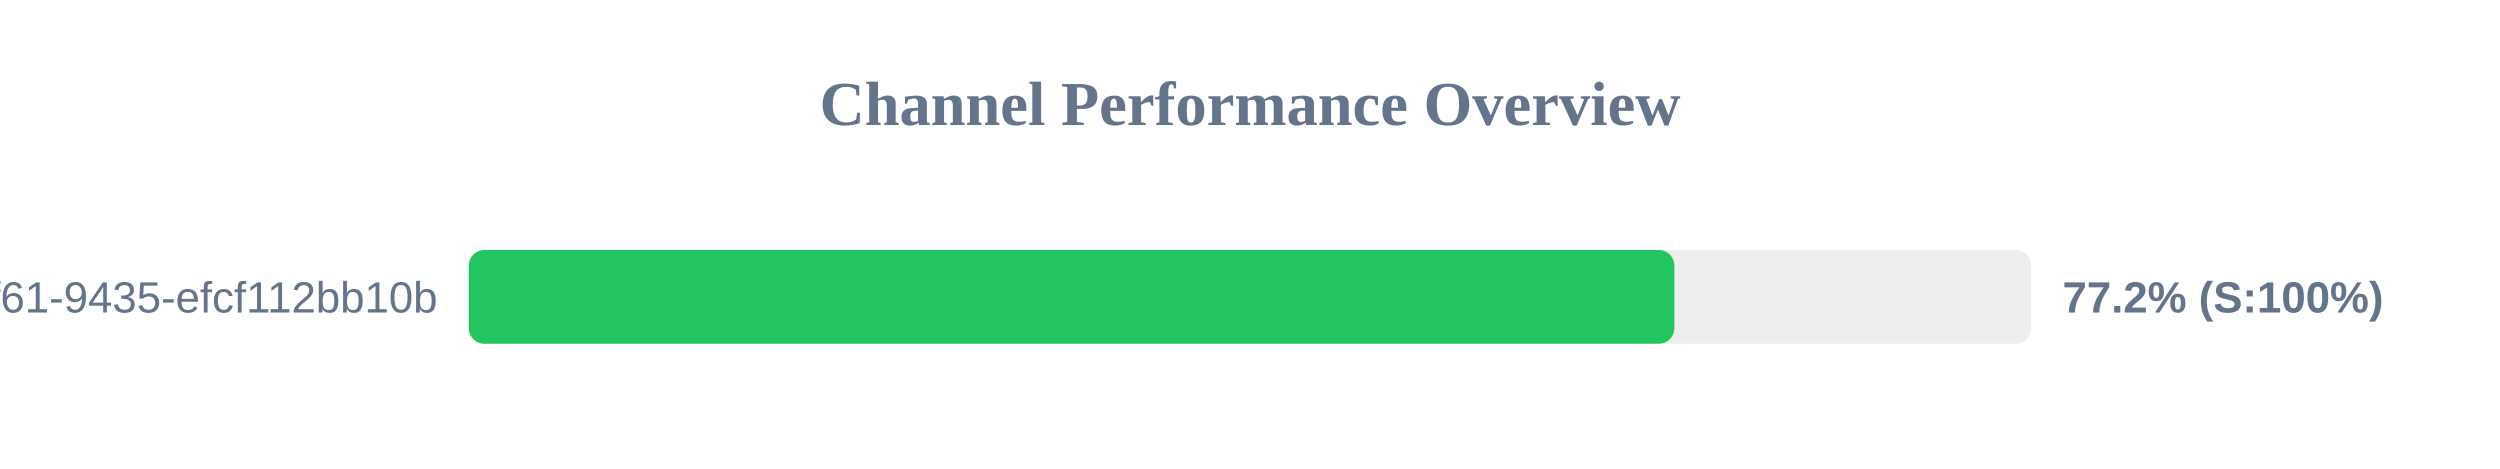
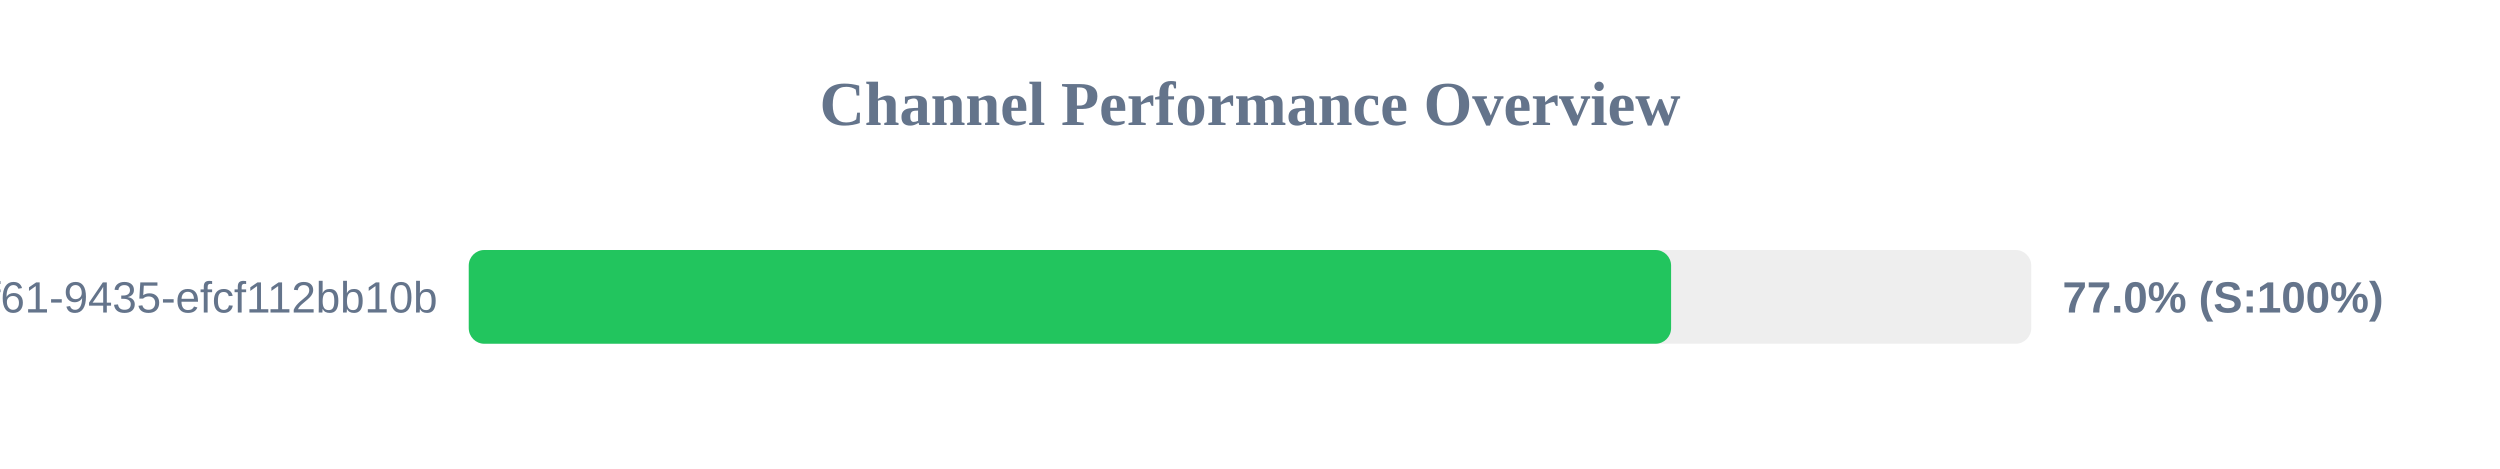
<svg xmlns="http://www.w3.org/2000/svg" width="800" height="150" version="1.1">
  <style>
        .row { font: 14px Arial; fill: #64748b; }
        .score { font: bold 14px Arial; fill: #64748b; }
    </style>
  <text x="400" y="40" text-anchor="middle" font-size="20px" font-weight="bold" fill="#64748b">Channel Performance Overview</text>
  <rect x="150" y="80" width="500" height="30" fill="#eee" rx="5" />
-   <rect x="150" y="80" width="385.8" height="30" fill="#22c55e" rx="5" />
+   <rect x="150" y="80" width="384.75" height="30" fill="#22c55e" rx="5" />
  <text x="140" y="100" text-anchor="end" class="row">?uuid=07c122ad-50b2-4f61-9435-efcf112bb10b</text>
-   <text x="660" y="100" text-anchor="start" class="score">77.2% (S:100%)</text>
+   <text x="660" y="100" text-anchor="start" class="score">77.0% (S:100%)</text>
</svg>
